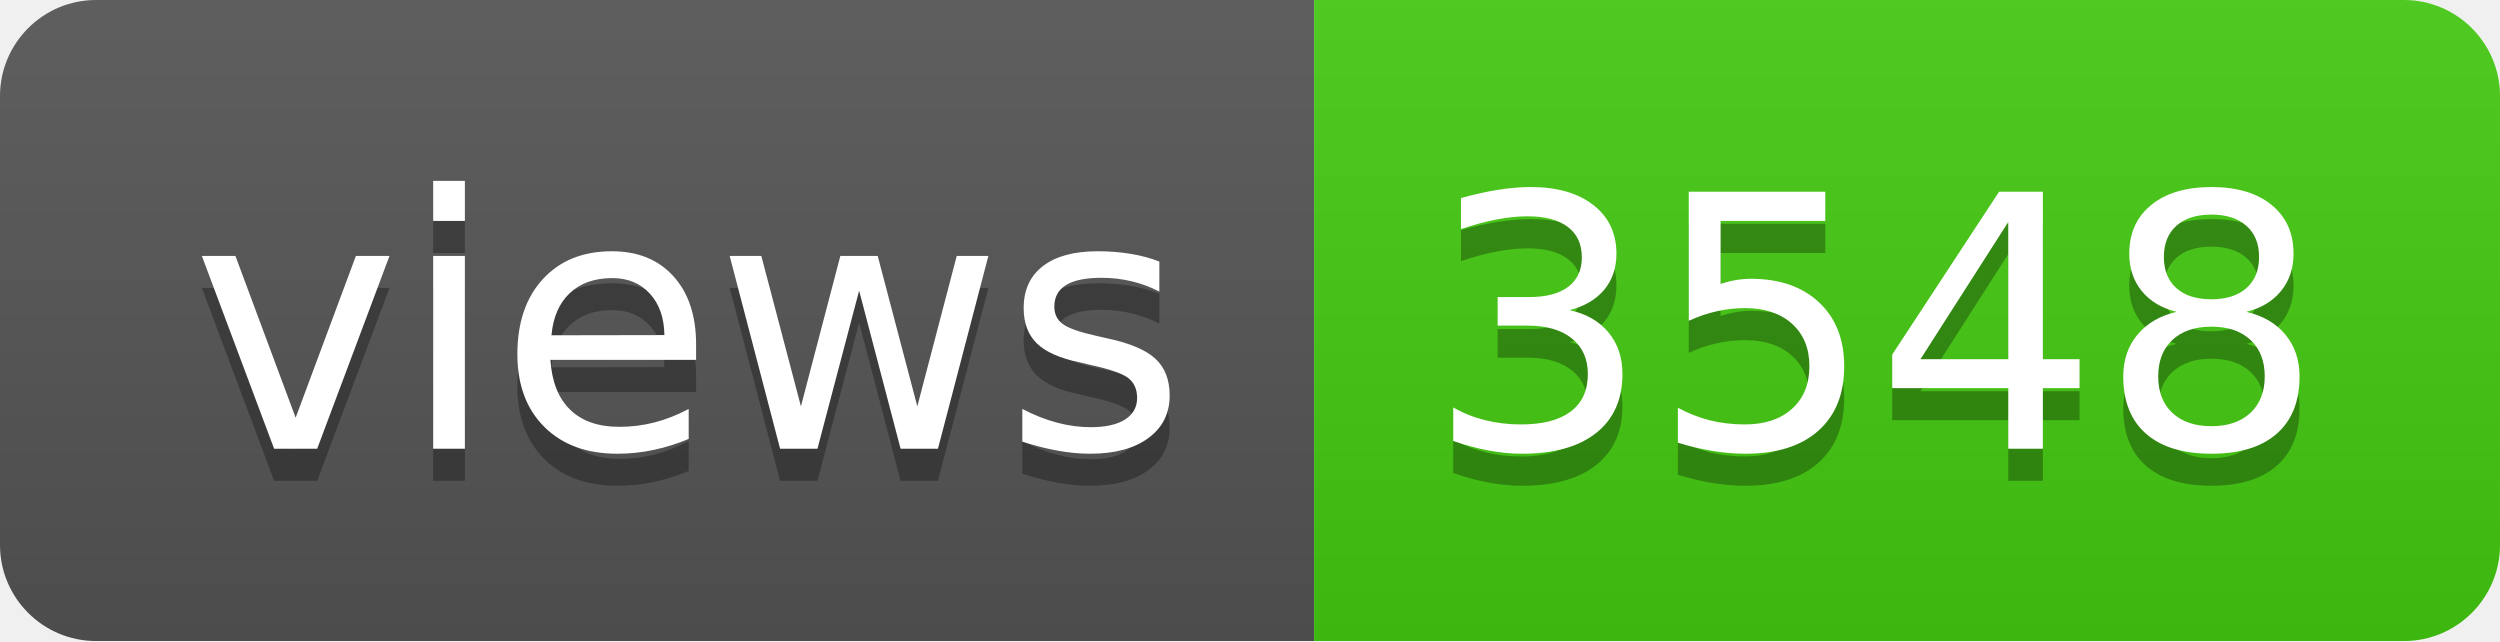
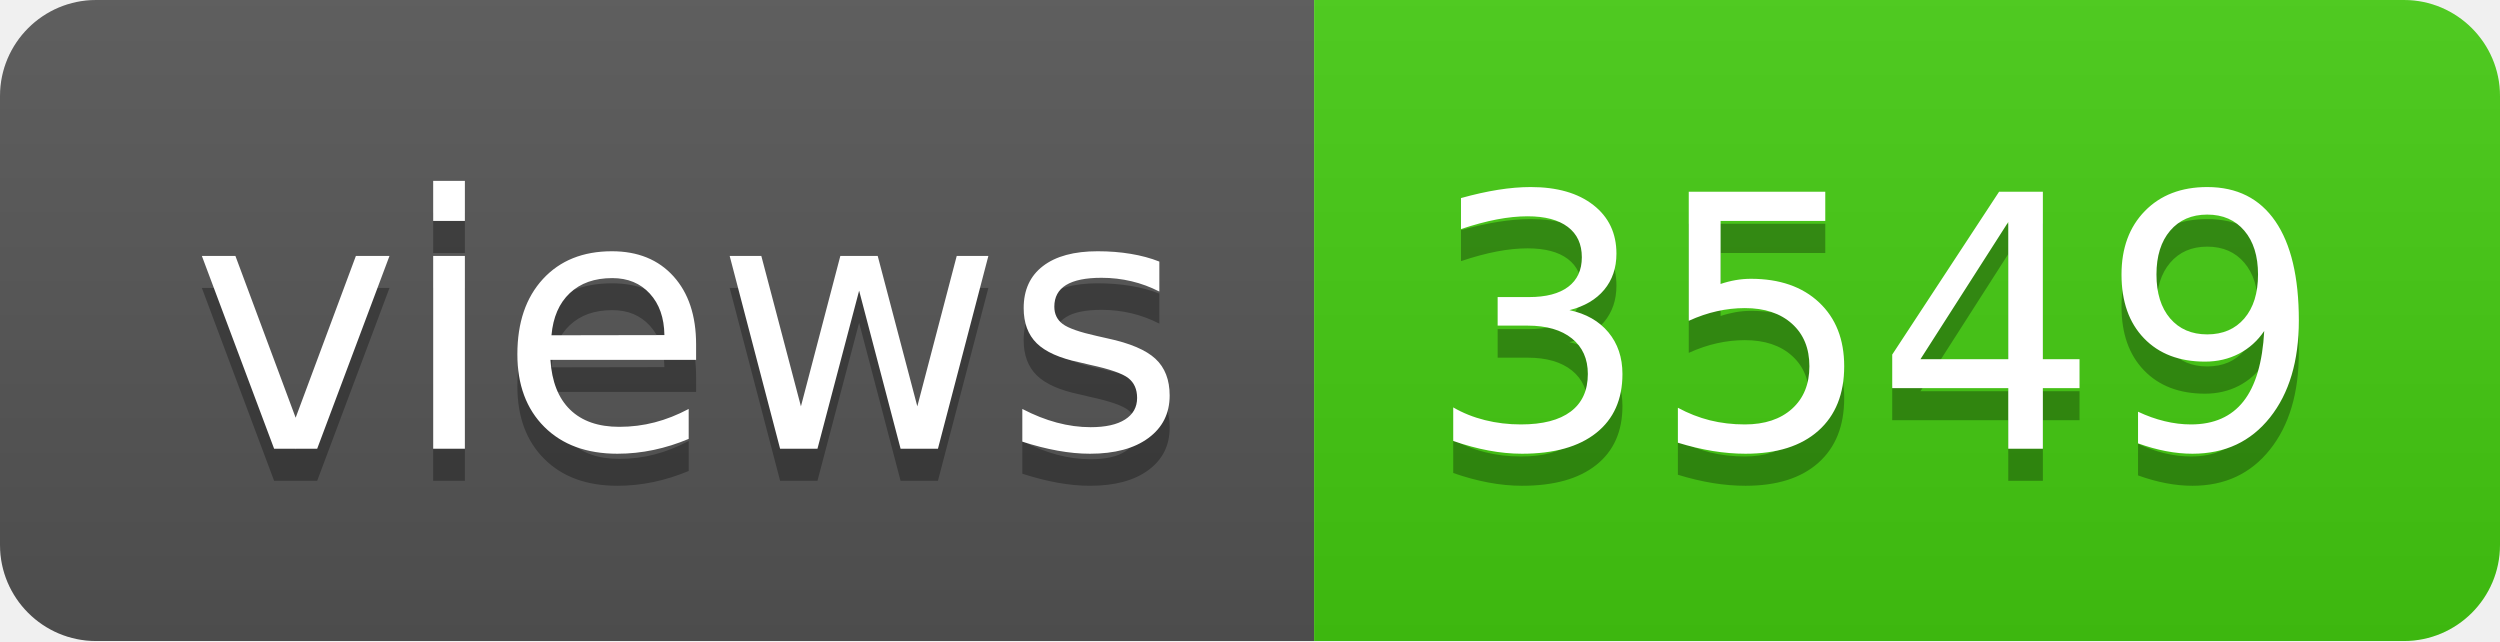
- <svg xmlns="http://www.w3.org/2000/svg" width="78" height="20" role="img" aria-label="views: 3548">
+ <svg xmlns="http://www.w3.org/2000/svg" width="78" height="20" role="img" aria-label="views: 3549">
  <linearGradient id="s" x2="0" y2="100%">
    <stop offset="0" stop-color="#bbb" stop-opacity=".1" />
    <stop offset="1" stop-opacity=".1" />
  </linearGradient>
  <clipPath id="r">
    <rect width="78" height="20" rx="3" fill="#fff" />
  </clipPath>
  <g clip-path="url(#r)">
    <rect width="41" height="20" fill="#555" />
    <rect x="41" width="37" height="20" fill="#4c1" />
    <rect width="78" height="20" fill="url(#s)" />
  </g>
  <g fill="#fff" text-anchor="middle" font-family="Verdana,Geneva,DejaVu Sans,sans-serif" text-rendering="geometricPrecision" font-size="110">
    <text aria-hidden="true" x="215" y="150" fill="#010101" fill-opacity=".3" transform="scale(.1)" textLength="310">views</text>
    <text x="215" y="140" transform="scale(.1)" fill="#fff" textLength="310">views</text>
-     <text aria-hidden="true" x="585" y="150" fill="#010101" fill-opacity=".3" transform="scale(.1)" textLength="270">3548</text>
-     <text x="585" y="140" transform="scale(.1)" fill="#fff" textLength="270">3548</text>
+     <text aria-hidden="true" x="585" y="150" fill="#010101" fill-opacity=".3" transform="scale(.1)" textLength="270">3549</text>
+     <text x="585" y="140" transform="scale(.1)" fill="#fff" textLength="270">3549</text>
  </g>
</svg>
